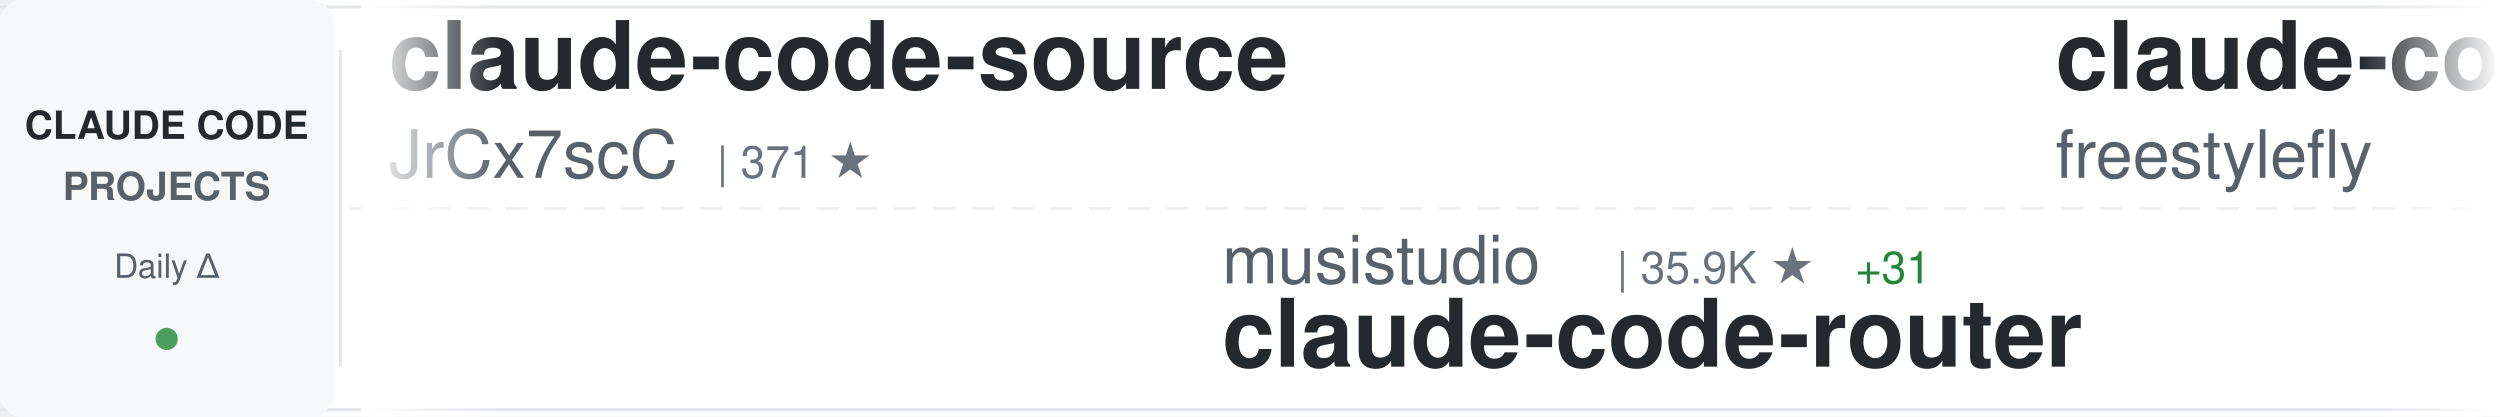
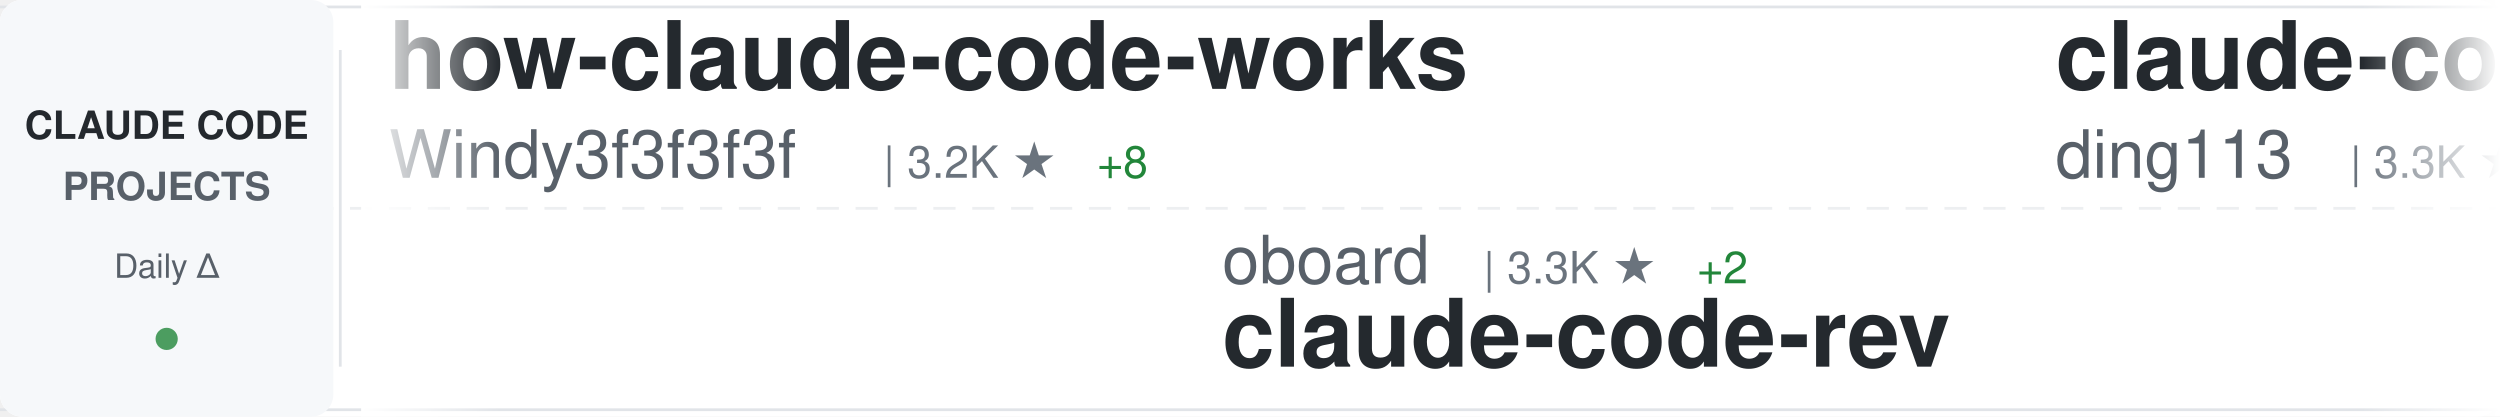
<svg xmlns="http://www.w3.org/2000/svg" width="900" height="150">
  <defs>
    <linearGradient id="awesomeLeftFade" x1="0%" y1="0%" x2="100%" y2="0%">
      <stop offset="0%" style="stop-color:#ffffff;stop-opacity:1" />
      <stop offset="100%" style="stop-color:#ffffff;stop-opacity:0" />
    </linearGradient>
    <linearGradient id="awesomeRightFade" x1="0%" y1="0%" x2="100%" y2="0%">
      <stop offset="0%" style="stop-color:#ffffff;stop-opacity:0" />
      <stop offset="100%" style="stop-color:#ffffff;stop-opacity:1" />
    </linearGradient>
  </defs>
  <rect width="900" height="150" fill="#ffffff" rx="8" />
  <rect x="0" y="2" width="900" height="1" fill="#e1e4e8" />
  <rect x="0" y="147" width="900" height="1" fill="#e1e4e8" />
  <line x1="0" y1="75" x2="900" y2="75" stroke="#e1e4e8" stroke-width="1" stroke-dasharray="8 6" opacity="0.6" />
  <rect x="0" y="0" width="120" height="150" fill="#f6f8fa" rx="8" />
  <text x="60" y="50" font-family="-apple-system, BlinkMacSystemFont, 'Segoe UI', Helvetica, Arial, sans-serif" font-size="14" font-weight="600" fill="#24292e" text-anchor="middle">CLAUDE CODE</text>
  <text x="60" y="72" font-family="-apple-system, BlinkMacSystemFont, 'Segoe UI', Helvetica, Arial, sans-serif" font-size="14" font-weight="600" fill="#586069" text-anchor="middle">PROJECTS</text>
  <text x="60" y="100" font-family="-apple-system, BlinkMacSystemFont, 'Segoe UI', Helvetica, Arial, sans-serif" font-size="12" font-weight="500" fill="#586069" text-anchor="middle">Daily Δ</text>
  <circle cx="60" cy="122" r="4" fill="#22863a" opacity="0.8" />
  <rect x="122" y="18" width="1" height="114" fill="#e1e4e8" />
  <clipPath id="awesomeTickerClip">
    <rect x="130" y="0" width="770" height="150" />
  </clipPath>
  <g clip-path="url(#awesomeTickerClip)">
    <g id="awesomeTickerItems">
      <animateTransform attributeName="transform" attributeType="XML" type="translate" from="0 0" to="-3000 0" dur="54s" repeatCount="indefinite" />
      <g transform="translate(0, 0)">
-         <text x="140" y="32" font-family="-apple-system, BlinkMacSystemFont, 'Segoe UI', Helvetica, Arial, sans-serif" font-size="34" font-weight="600" fill="#24292e">claude-code-source</text>
-         <text x="140" y="64" font-family="-apple-system, BlinkMacSystemFont, 'Segoe UI', Helvetica, Arial, sans-serif" font-size="24" font-weight="400" fill="#586069">JrCx7scC</text>
-         <text x="258" y="64" font-family="-apple-system, BlinkMacSystemFont, 'Segoe UI', Helvetica, Arial, sans-serif" font-size="16" font-weight="500" fill="#6a737d">| 371 ★</text>
+         <text x="140" y="32" font-family="-apple-system, BlinkMacSystemFont, 'Segoe UI', Helvetica, Arial, sans-serif" font-size="34" font-weight="600" fill="#24292e">how-claude-code-works</text>
+         <text x="140" y="64" font-family="-apple-system, BlinkMacSystemFont, 'Segoe UI', Helvetica, Arial, sans-serif" font-size="24" font-weight="400" fill="#586069">Windy3f3f3f3f</text>
+         <text x="318" y="64" font-family="-apple-system, BlinkMacSystemFont, 'Segoe UI', Helvetica, Arial, sans-serif" font-size="16" font-weight="500" fill="#6a737d">| 3.2K ★</text>
+         <text x="395" y="64" font-family="-apple-system, BlinkMacSystemFont, 'Segoe UI', Helvetica, Arial, sans-serif" font-size="16" font-weight="500" fill="#22863a"> +8</text>
      </g>
      <g transform="translate(300, 0)">
-         <text x="140" y="102" font-family="-apple-system, BlinkMacSystemFont, 'Segoe UI', Helvetica, Arial, sans-serif" font-size="24" font-weight="400" fill="#586069">musistudio</text>
-         <text x="282" y="102" font-family="-apple-system, BlinkMacSystemFont, 'Segoe UI', Helvetica, Arial, sans-serif" font-size="16" font-weight="500" fill="#6a737d">| 35.9K ★</text>
-         <text x="368" y="102" font-family="-apple-system, BlinkMacSystemFont, 'Segoe UI', Helvetica, Arial, sans-serif" font-size="16" font-weight="500" fill="#22863a"> +31</text>
-         <text x="140" y="132" font-family="-apple-system, BlinkMacSystemFont, 'Segoe UI', Helvetica, Arial, sans-serif" font-size="34" font-weight="600" fill="#24292e">claude-code-router</text>
+         <text x="140" y="102" font-family="-apple-system, BlinkMacSystemFont, 'Segoe UI', Helvetica, Arial, sans-serif" font-size="24" font-weight="400" fill="#586069">oboard</text>
+         <text x="234" y="102" font-family="-apple-system, BlinkMacSystemFont, 'Segoe UI', Helvetica, Arial, sans-serif" font-size="16" font-weight="500" fill="#6a737d">| 3.3K ★</text>
+         <text x="311" y="102" font-family="-apple-system, BlinkMacSystemFont, 'Segoe UI', Helvetica, Arial, sans-serif" font-size="16" font-weight="500" fill="#22863a"> +2</text>
+         <text x="140" y="132" font-family="-apple-system, BlinkMacSystemFont, 'Segoe UI', Helvetica, Arial, sans-serif" font-size="34" font-weight="600" fill="#24292e">claude-code-rev</text>
      </g>
      <g transform="translate(600, 0)">
-         <text x="140" y="32" font-family="-apple-system, BlinkMacSystemFont, 'Segoe UI', Helvetica, Arial, sans-serif" font-size="34" font-weight="600" fill="#24292e">claude-code</text>
-         <text x="140" y="64" font-family="-apple-system, BlinkMacSystemFont, 'Segoe UI', Helvetica, Arial, sans-serif" font-size="24" font-weight="400" fill="#586069">freestylefly</text>
-         <text x="306" y="64" font-family="-apple-system, BlinkMacSystemFont, 'Segoe UI', Helvetica, Arial, sans-serif" font-size="16" font-weight="500" fill="#6a737d">| 128 ★</text>
-       </g>
-       <g transform="translate(900, 0)">
-         <text x="140" y="102" font-family="-apple-system, BlinkMacSystemFont, 'Segoe UI', Helvetica, Arial, sans-serif" font-size="24" font-weight="400" fill="#586069">liuup</text>
-         <text x="222" y="102" font-family="-apple-system, BlinkMacSystemFont, 'Segoe UI', Helvetica, Arial, sans-serif" font-size="16" font-weight="500" fill="#6a737d">| 3.6K ★</text>
-         <text x="299" y="102" font-family="-apple-system, BlinkMacSystemFont, 'Segoe UI', Helvetica, Arial, sans-serif" font-size="16" font-weight="500" fill="#22863a"> +4</text>
-         <text x="140" y="132" font-family="-apple-system, BlinkMacSystemFont, 'Segoe UI', Helvetica, Arial, sans-serif" font-size="34" font-weight="600" fill="#24292e">claude-code-analysis</text>
-       </g>
-       <g transform="translate(1200, 0)">
-         <text x="140" y="32" font-family="-apple-system, BlinkMacSystemFont, 'Segoe UI', Helvetica, Arial, sans-serif" font-size="34" font-weight="600" fill="#24292e">skills</text>
-         <text x="140" y="64" font-family="-apple-system, BlinkMacSystemFont, 'Segoe UI', Helvetica, Arial, sans-serif" font-size="24" font-weight="400" fill="#586069">anthropics</text>
-         <text x="282" y="64" font-family="-apple-system, BlinkMacSystemFont, 'Segoe UI', Helvetica, Arial, sans-serif" font-size="16" font-weight="500" fill="#6a737d">| 162.2K ★</text>
-         <text x="377" y="64" font-family="-apple-system, BlinkMacSystemFont, 'Segoe UI', Helvetica, Arial, sans-serif" font-size="16" font-weight="500" fill="#22863a"> +338</text>
-       </g>
-       <g transform="translate(1500, 0)">
-         <text x="140" y="102" font-family="-apple-system, BlinkMacSystemFont, 'Segoe UI', Helvetica, Arial, sans-serif" font-size="24" font-weight="400" fill="#586069">Yeachan-Heo</text>
-         <text x="294" y="102" font-family="-apple-system, BlinkMacSystemFont, 'Segoe UI', Helvetica, Arial, sans-serif" font-size="16" font-weight="500" fill="#6a737d">| 37.9K ★</text>
-         <text x="380" y="102" font-family="-apple-system, BlinkMacSystemFont, 'Segoe UI', Helvetica, Arial, sans-serif" font-size="16" font-weight="500" fill="#22863a"> +38</text>
-         <text x="140" y="132" font-family="-apple-system, BlinkMacSystemFont, 'Segoe UI', Helvetica, Arial, sans-serif" font-size="34" font-weight="600" fill="#24292e">oh-my-claudecode</text>
-       </g>
-       <g transform="translate(1800, 0)">
-         <text x="140" y="32" font-family="-apple-system, BlinkMacSystemFont, 'Segoe UI', Helvetica, Arial, sans-serif" font-size="34" font-weight="600" fill="#24292e">claude-code</text>
-         <text x="140" y="64" font-family="-apple-system, BlinkMacSystemFont, 'Segoe UI', Helvetica, Arial, sans-serif" font-size="24" font-weight="400" fill="#586069">Onewon</text>
-         <text x="234" y="64" font-family="-apple-system, BlinkMacSystemFont, 'Segoe UI', Helvetica, Arial, sans-serif" font-size="16" font-weight="500" fill="#6a737d">| 181 ★</text>
-       </g>
-       <g transform="translate(2100, 0)">
-         <text x="140" y="102" font-family="-apple-system, BlinkMacSystemFont, 'Segoe UI', Helvetica, Arial, sans-serif" font-size="24" font-weight="400" fill="#586069">jqueryscript</text>
-         <text x="306" y="102" font-family="-apple-system, BlinkMacSystemFont, 'Segoe UI', Helvetica, Arial, sans-serif" font-size="16" font-weight="500" fill="#6a737d">| 467 ★</text>
-         <text x="140" y="132" font-family="-apple-system, BlinkMacSystemFont, 'Segoe UI', Helvetica, Arial, sans-serif" font-size="34" font-weight="600" fill="#24292e">awesome-claude-code</text>
-       </g>
-       <g transform="translate(2400, 0)">
        <text x="140" y="32" font-family="-apple-system, BlinkMacSystemFont, 'Segoe UI', Helvetica, Arial, sans-serif" font-size="34" font-weight="600" fill="#24292e">claude-code-hub</text>
        <text x="140" y="64" font-family="-apple-system, BlinkMacSystemFont, 'Segoe UI', Helvetica, Arial, sans-serif" font-size="24" font-weight="400" fill="#586069">ding113</text>
        <text x="246" y="64" font-family="-apple-system, BlinkMacSystemFont, 'Segoe UI', Helvetica, Arial, sans-serif" font-size="16" font-weight="500" fill="#6a737d">| 3.3K ★</text>
        <text x="323" y="64" font-family="-apple-system, BlinkMacSystemFont, 'Segoe UI', Helvetica, Arial, sans-serif" font-size="16" font-weight="500" fill="#22863a"> +7</text>
      </g>
-       <g transform="translate(2700, 0)">
+       <g transform="translate(900, 0)">
+         <text x="140" y="102" font-family="-apple-system, BlinkMacSystemFont, 'Segoe UI', Helvetica, Arial, sans-serif" font-size="24" font-weight="400" fill="#586069">asgeirtj</text>
+         <text x="258" y="102" font-family="-apple-system, BlinkMacSystemFont, 'Segoe UI', Helvetica, Arial, sans-serif" font-size="16" font-weight="500" fill="#6a737d">| 58.8K ★</text>
+         <text x="344" y="102" font-family="-apple-system, BlinkMacSystemFont, 'Segoe UI', Helvetica, Arial, sans-serif" font-size="16" font-weight="500" fill="#22863a"> +244</text>
+         <text x="140" y="132" font-family="-apple-system, BlinkMacSystemFont, 'Segoe UI', Helvetica, Arial, sans-serif" font-size="34" font-weight="600" fill="#24292e">system_prompts_leaks</text>
+       </g>
+       <g transform="translate(1200, 0)">
+         <text x="140" y="32" font-family="-apple-system, BlinkMacSystemFont, 'Segoe UI', Helvetica, Arial, sans-serif" font-size="34" font-weight="600" fill="#24292e">ralph-claude-code</text>
+         <text x="140" y="64" font-family="-apple-system, BlinkMacSystemFont, 'Segoe UI', Helvetica, Arial, sans-serif" font-size="24" font-weight="400" fill="#586069">frankbria</text>
+         <text x="270" y="64" font-family="-apple-system, BlinkMacSystemFont, 'Segoe UI', Helvetica, Arial, sans-serif" font-size="16" font-weight="500" fill="#6a737d">| 9.5K ★</text>
+         <text x="347" y="64" font-family="-apple-system, BlinkMacSystemFont, 'Segoe UI', Helvetica, Arial, sans-serif" font-size="16" font-weight="500" fill="#22863a"> +2</text>
+       </g>
+       <g transform="translate(1500, 0)">
+         <text x="140" y="102" font-family="-apple-system, BlinkMacSystemFont, 'Segoe UI', Helvetica, Arial, sans-serif" font-size="24" font-weight="400" fill="#586069">lorryjovens-hub</text>
+         <text x="342" y="102" font-family="-apple-system, BlinkMacSystemFont, 'Segoe UI', Helvetica, Arial, sans-serif" font-size="16" font-weight="500" fill="#6a737d">| 1.7K ★</text>
+         <text x="140" y="132" font-family="-apple-system, BlinkMacSystemFont, 'Segoe UI', Helvetica, Arial, sans-serif" font-size="34" font-weight="600" fill="#24292e">claude-code-rust</text>
+       </g>
+       <g transform="translate(1800, 0)">
+         <text x="140" y="32" font-family="-apple-system, BlinkMacSystemFont, 'Segoe UI', Helvetica, Arial, sans-serif" font-size="34" font-weight="600" fill="#24292e">pi-vs-claude-code</text>
+         <text x="140" y="64" font-family="-apple-system, BlinkMacSystemFont, 'Segoe UI', Helvetica, Arial, sans-serif" font-size="24" font-weight="400" fill="#586069">disler</text>
+         <text x="234" y="64" font-family="-apple-system, BlinkMacSystemFont, 'Segoe UI', Helvetica, Arial, sans-serif" font-size="16" font-weight="500" fill="#6a737d">| 1.5K ★</text>
+         <text x="311" y="64" font-family="-apple-system, BlinkMacSystemFont, 'Segoe UI', Helvetica, Arial, sans-serif" font-size="16" font-weight="500" fill="#22863a"> +4</text>
+       </g>
+       <g transform="translate(2100, 0)">
        <text x="140" y="102" font-family="-apple-system, BlinkMacSystemFont, 'Segoe UI', Helvetica, Arial, sans-serif" font-size="24" font-weight="400" fill="#586069">andrew-kramer-inno</text>
        <text x="378" y="102" font-family="-apple-system, BlinkMacSystemFont, 'Segoe UI', Helvetica, Arial, sans-serif" font-size="16" font-weight="500" fill="#6a737d">| 595 ★</text>
        <text x="140" y="132" font-family="-apple-system, BlinkMacSystemFont, 'Segoe UI', Helvetica, Arial, sans-serif" font-size="34" font-weight="600" fill="#24292e">claude-code-source-build</text>
      </g>
+       <g transform="translate(2400, 0)">
+         <text x="140" y="32" font-family="-apple-system, BlinkMacSystemFont, 'Segoe UI', Helvetica, Arial, sans-serif" font-size="34" font-weight="600" fill="#24292e">claude-code</text>
+         <text x="140" y="64" font-family="-apple-system, BlinkMacSystemFont, 'Segoe UI', Helvetica, Arial, sans-serif" font-size="24" font-weight="400" fill="#586069">yasasbanukaofficial</text>
+         <text x="390" y="64" font-family="-apple-system, BlinkMacSystemFont, 'Segoe UI', Helvetica, Arial, sans-serif" font-size="16" font-weight="500" fill="#6a737d">| 3.8K ★</text>
+         <text x="467" y="64" font-family="-apple-system, BlinkMacSystemFont, 'Segoe UI', Helvetica, Arial, sans-serif" font-size="16" font-weight="500" fill="#22863a"> +1</text>
+       </g>
+       <g transform="translate(2700, 0)">
+         <text x="140" y="102" font-family="-apple-system, BlinkMacSystemFont, 'Segoe UI', Helvetica, Arial, sans-serif" font-size="24" font-weight="400" fill="#586069">Chachamaru127</text>
+         <text x="318" y="102" font-family="-apple-system, BlinkMacSystemFont, 'Segoe UI', Helvetica, Arial, sans-serif" font-size="16" font-weight="500" fill="#6a737d">| 3.0K ★</text>
+         <text x="395" y="102" font-family="-apple-system, BlinkMacSystemFont, 'Segoe UI', Helvetica, Arial, sans-serif" font-size="16" font-weight="500" fill="#22863a"> +5</text>
+         <text x="140" y="132" font-family="-apple-system, BlinkMacSystemFont, 'Segoe UI', Helvetica, Arial, sans-serif" font-size="34" font-weight="600" fill="#24292e">claude-code-harness</text>
+       </g>
      <g transform="translate(3000, 0)">
-         <text x="140" y="32" font-family="-apple-system, BlinkMacSystemFont, 'Segoe UI', Helvetica, Arial, sans-serif" font-size="34" font-weight="600" fill="#24292e">claude-code-source</text>
-         <text x="140" y="64" font-family="-apple-system, BlinkMacSystemFont, 'Segoe UI', Helvetica, Arial, sans-serif" font-size="24" font-weight="400" fill="#586069">JrCx7scC</text>
-         <text x="258" y="64" font-family="-apple-system, BlinkMacSystemFont, 'Segoe UI', Helvetica, Arial, sans-serif" font-size="16" font-weight="500" fill="#6a737d">| 371 ★</text>
+         <text x="140" y="32" font-family="-apple-system, BlinkMacSystemFont, 'Segoe UI', Helvetica, Arial, sans-serif" font-size="34" font-weight="600" fill="#24292e">how-claude-code-works</text>
+         <text x="140" y="64" font-family="-apple-system, BlinkMacSystemFont, 'Segoe UI', Helvetica, Arial, sans-serif" font-size="24" font-weight="400" fill="#586069">Windy3f3f3f3f</text>
+         <text x="318" y="64" font-family="-apple-system, BlinkMacSystemFont, 'Segoe UI', Helvetica, Arial, sans-serif" font-size="16" font-weight="500" fill="#6a737d">| 3.2K ★</text>
+         <text x="395" y="64" font-family="-apple-system, BlinkMacSystemFont, 'Segoe UI', Helvetica, Arial, sans-serif" font-size="16" font-weight="500" fill="#22863a"> +8</text>
      </g>
      <g transform="translate(3300, 0)">
-         <text x="140" y="102" font-family="-apple-system, BlinkMacSystemFont, 'Segoe UI', Helvetica, Arial, sans-serif" font-size="24" font-weight="400" fill="#586069">musistudio</text>
-         <text x="282" y="102" font-family="-apple-system, BlinkMacSystemFont, 'Segoe UI', Helvetica, Arial, sans-serif" font-size="16" font-weight="500" fill="#6a737d">| 35.9K ★</text>
-         <text x="368" y="102" font-family="-apple-system, BlinkMacSystemFont, 'Segoe UI', Helvetica, Arial, sans-serif" font-size="16" font-weight="500" fill="#22863a"> +31</text>
-         <text x="140" y="132" font-family="-apple-system, BlinkMacSystemFont, 'Segoe UI', Helvetica, Arial, sans-serif" font-size="34" font-weight="600" fill="#24292e">claude-code-router</text>
+         <text x="140" y="102" font-family="-apple-system, BlinkMacSystemFont, 'Segoe UI', Helvetica, Arial, sans-serif" font-size="24" font-weight="400" fill="#586069">oboard</text>
+         <text x="234" y="102" font-family="-apple-system, BlinkMacSystemFont, 'Segoe UI', Helvetica, Arial, sans-serif" font-size="16" font-weight="500" fill="#6a737d">| 3.3K ★</text>
+         <text x="311" y="102" font-family="-apple-system, BlinkMacSystemFont, 'Segoe UI', Helvetica, Arial, sans-serif" font-size="16" font-weight="500" fill="#22863a"> +2</text>
+         <text x="140" y="132" font-family="-apple-system, BlinkMacSystemFont, 'Segoe UI', Helvetica, Arial, sans-serif" font-size="34" font-weight="600" fill="#24292e">claude-code-rev</text>
      </g>
      <g transform="translate(3600, 0)">
-         <text x="140" y="32" font-family="-apple-system, BlinkMacSystemFont, 'Segoe UI', Helvetica, Arial, sans-serif" font-size="34" font-weight="600" fill="#24292e">claude-code</text>
-         <text x="140" y="64" font-family="-apple-system, BlinkMacSystemFont, 'Segoe UI', Helvetica, Arial, sans-serif" font-size="24" font-weight="400" fill="#586069">freestylefly</text>
-         <text x="306" y="64" font-family="-apple-system, BlinkMacSystemFont, 'Segoe UI', Helvetica, Arial, sans-serif" font-size="16" font-weight="500" fill="#6a737d">| 128 ★</text>
+         <text x="140" y="32" font-family="-apple-system, BlinkMacSystemFont, 'Segoe UI', Helvetica, Arial, sans-serif" font-size="34" font-weight="600" fill="#24292e">claude-code-hub</text>
+         <text x="140" y="64" font-family="-apple-system, BlinkMacSystemFont, 'Segoe UI', Helvetica, Arial, sans-serif" font-size="24" font-weight="400" fill="#586069">ding113</text>
+         <text x="246" y="64" font-family="-apple-system, BlinkMacSystemFont, 'Segoe UI', Helvetica, Arial, sans-serif" font-size="16" font-weight="500" fill="#6a737d">| 3.3K ★</text>
+         <text x="323" y="64" font-family="-apple-system, BlinkMacSystemFont, 'Segoe UI', Helvetica, Arial, sans-serif" font-size="16" font-weight="500" fill="#22863a"> +7</text>
      </g>
      <g transform="translate(3900, 0)">
-         <text x="140" y="102" font-family="-apple-system, BlinkMacSystemFont, 'Segoe UI', Helvetica, Arial, sans-serif" font-size="24" font-weight="400" fill="#586069">liuup</text>
-         <text x="222" y="102" font-family="-apple-system, BlinkMacSystemFont, 'Segoe UI', Helvetica, Arial, sans-serif" font-size="16" font-weight="500" fill="#6a737d">| 3.6K ★</text>
-         <text x="299" y="102" font-family="-apple-system, BlinkMacSystemFont, 'Segoe UI', Helvetica, Arial, sans-serif" font-size="16" font-weight="500" fill="#22863a"> +4</text>
-         <text x="140" y="132" font-family="-apple-system, BlinkMacSystemFont, 'Segoe UI', Helvetica, Arial, sans-serif" font-size="34" font-weight="600" fill="#24292e">claude-code-analysis</text>
+         <text x="140" y="102" font-family="-apple-system, BlinkMacSystemFont, 'Segoe UI', Helvetica, Arial, sans-serif" font-size="24" font-weight="400" fill="#586069">asgeirtj</text>
+         <text x="258" y="102" font-family="-apple-system, BlinkMacSystemFont, 'Segoe UI', Helvetica, Arial, sans-serif" font-size="16" font-weight="500" fill="#6a737d">| 58.8K ★</text>
+         <text x="344" y="102" font-family="-apple-system, BlinkMacSystemFont, 'Segoe UI', Helvetica, Arial, sans-serif" font-size="16" font-weight="500" fill="#22863a"> +244</text>
+         <text x="140" y="132" font-family="-apple-system, BlinkMacSystemFont, 'Segoe UI', Helvetica, Arial, sans-serif" font-size="34" font-weight="600" fill="#24292e">system_prompts_leaks</text>
      </g>
    </g>
  </g>
  <rect x="130" y="0" width="50" height="150" fill="url(#awesomeLeftFade)" />
  <rect x="850" y="0" width="50" height="150" fill="url(#awesomeRightFade)" />
</svg>
